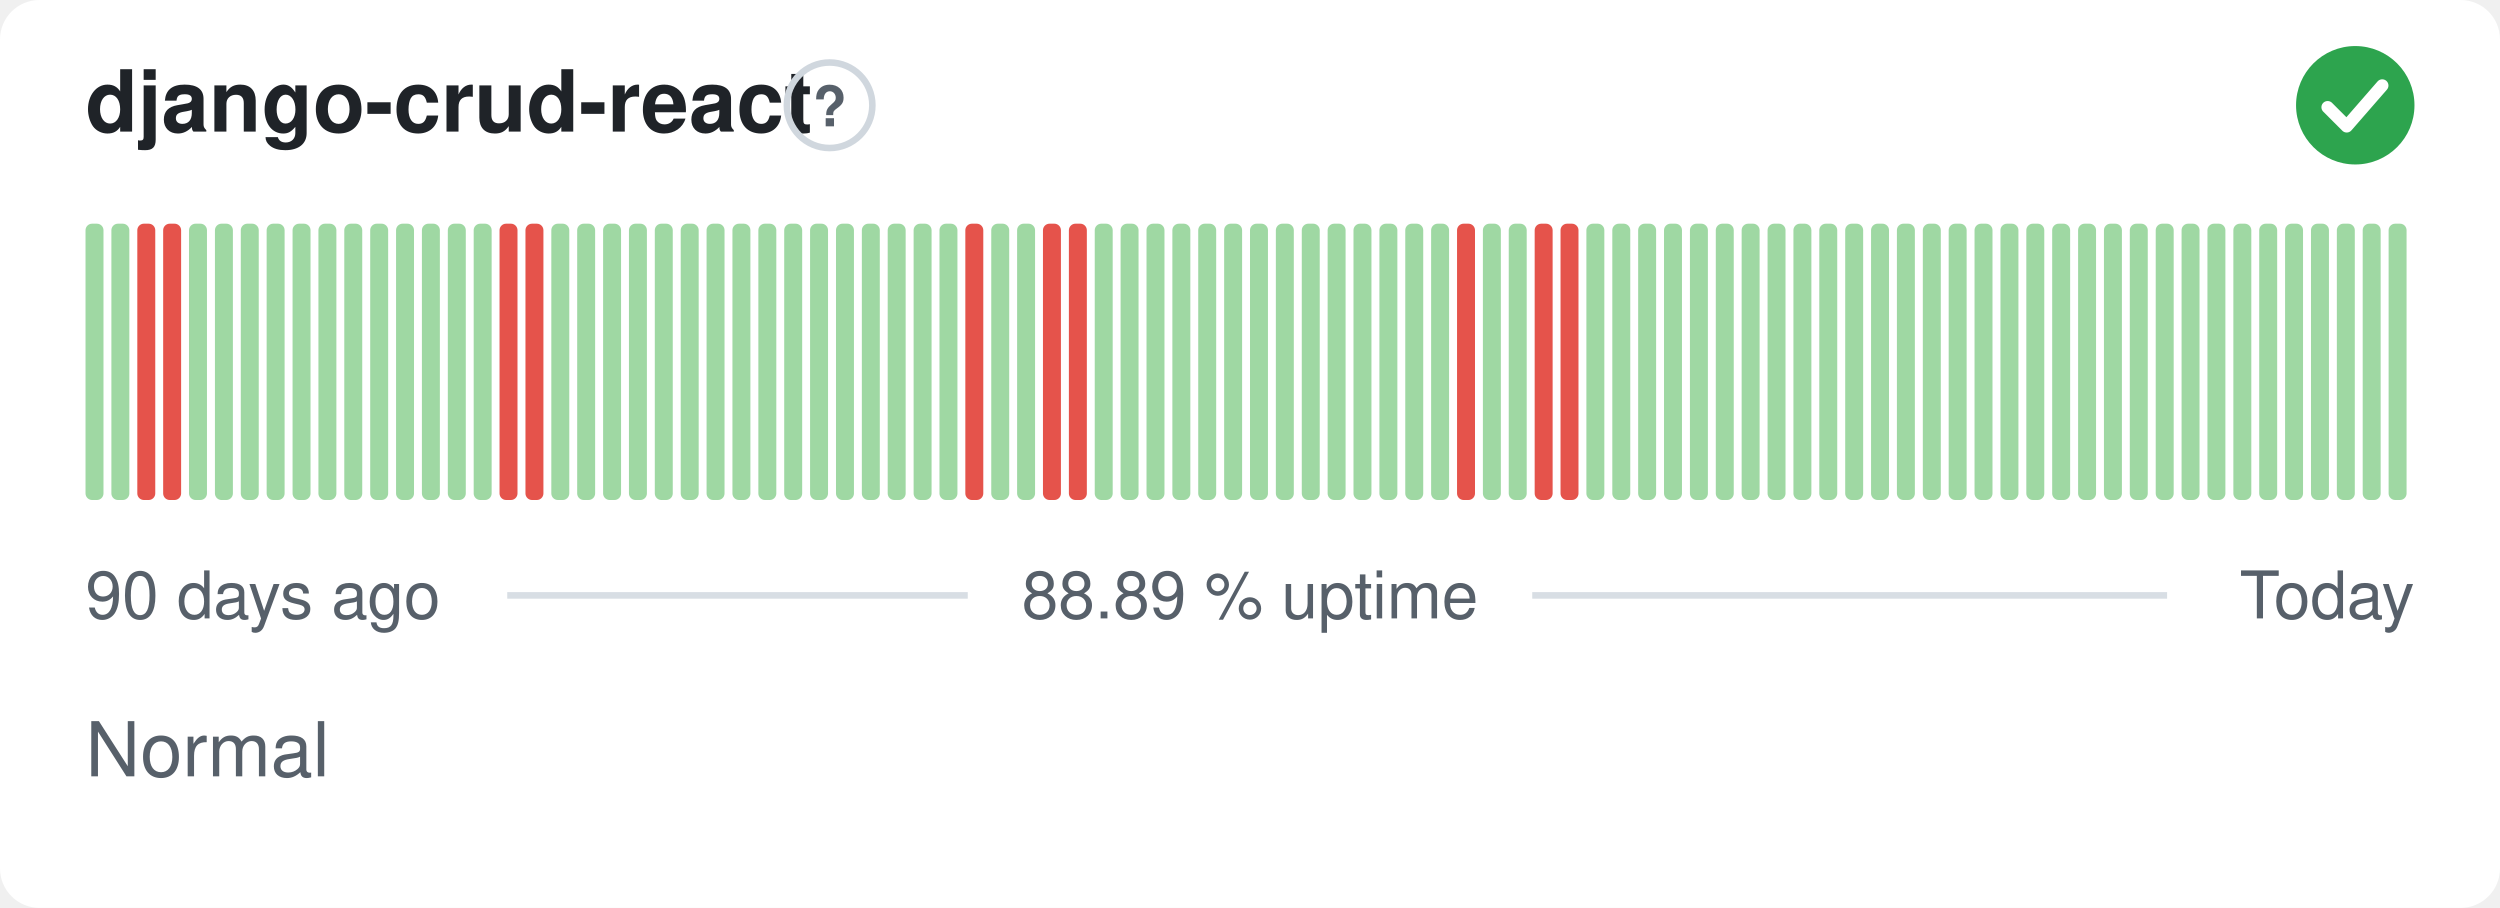
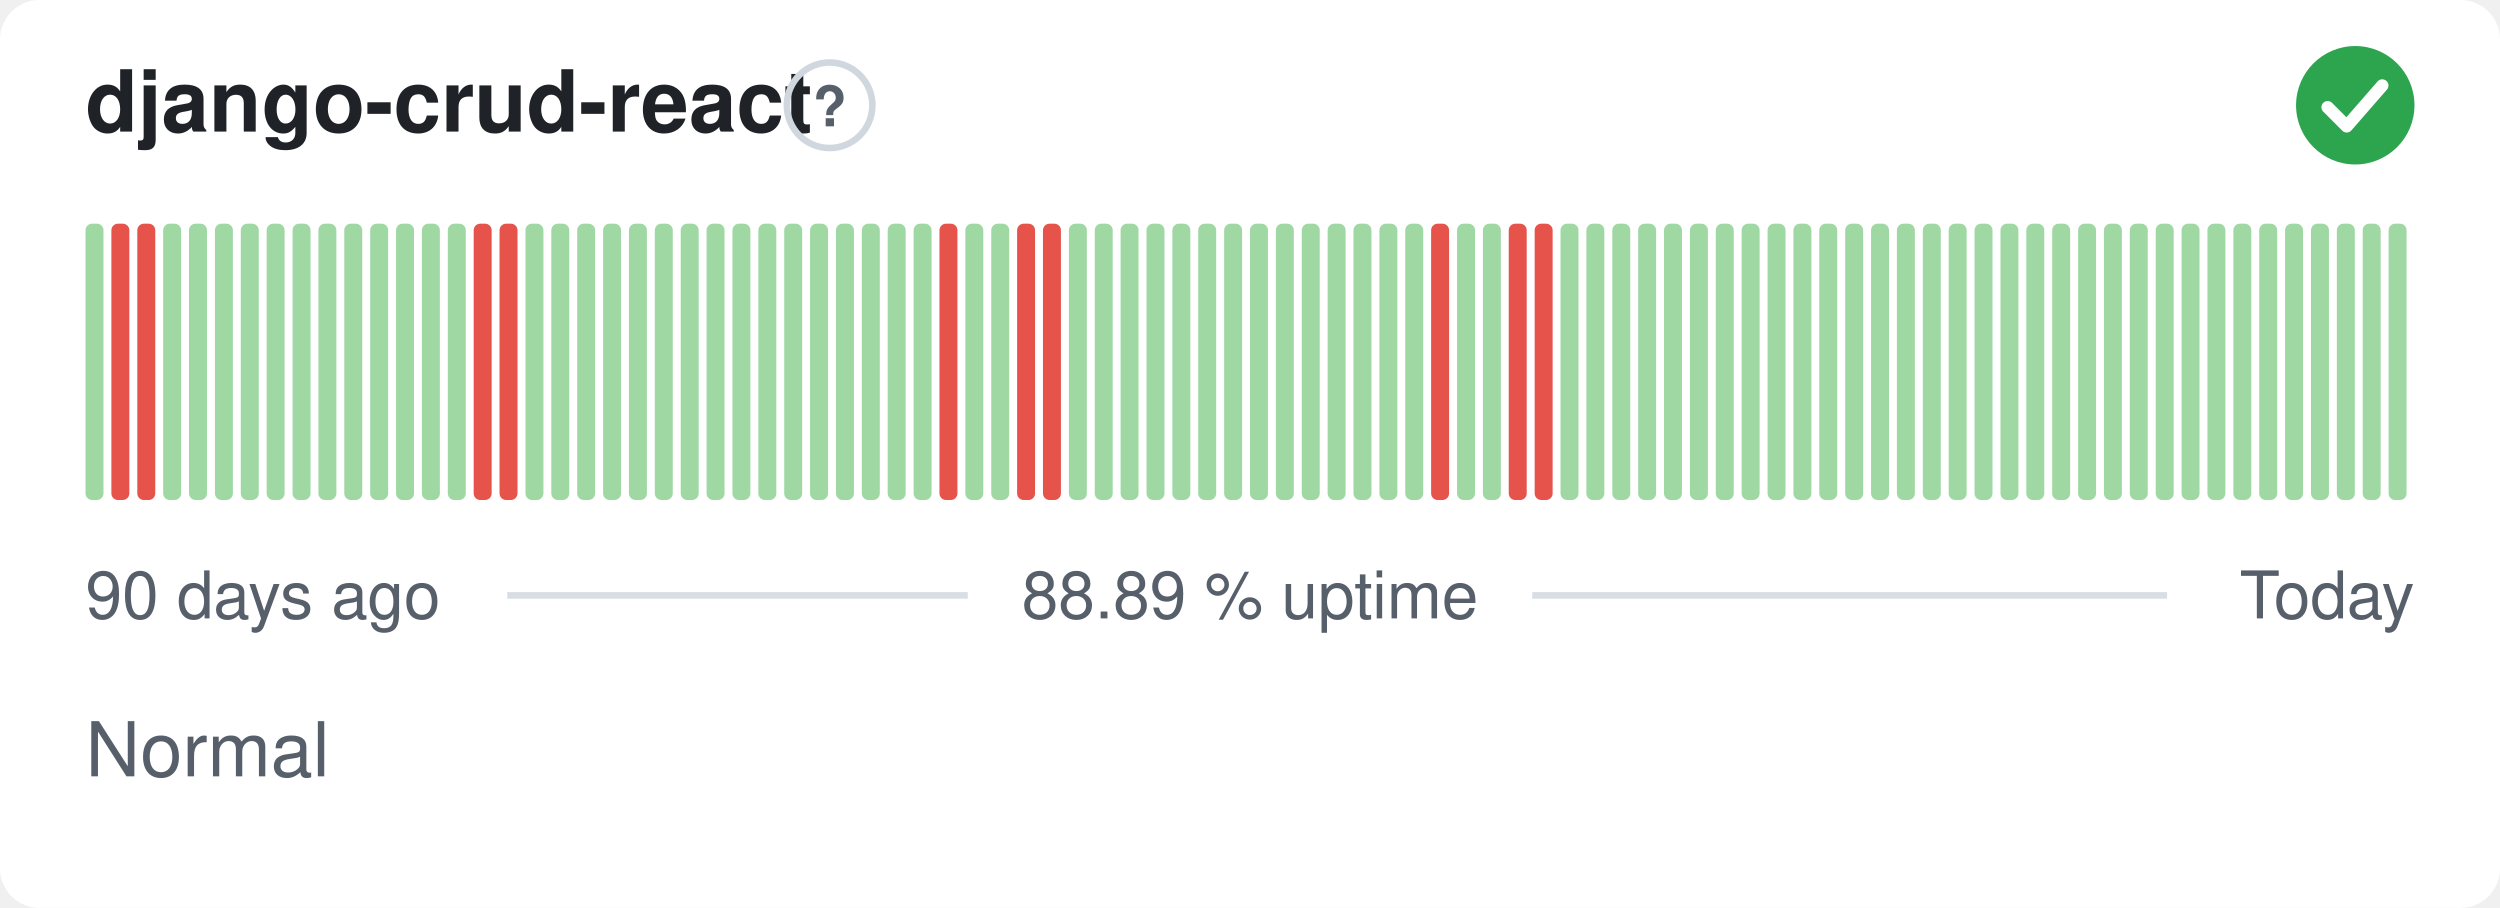
<svg xmlns="http://www.w3.org/2000/svg" width="380" height="138" viewBox="0 0 380 138" role="img" aria-label="django-crud-react: Normal, 88.89 % uptime over the last 90 days" font-family="-apple-system,BlinkMacSystemFont,'Segoe UI',Helvetica,Arial,sans-serif">
  <style>
    @media (prefers-color-scheme: dark) {
      .bg { fill: #0d1117 }
      .title { fill: #e6edf3 }
      .muted { fill: #8b949e }
      .hint { stroke: #30363d }
      .rule { stroke: #30363d }
      .nodata { fill: #21262d }
    }
  </style>
  <rect class="bg" width="380" height="138" rx="6" fill="#ffffff" />
  <text class="title" x="13" y="20" font-size="13" font-weight="600" fill="#1f2328">django-crud-react</text>
  <circle class="hint" cx="126.1" cy="16" r="6.5" fill="none" stroke="#d0d7de" stroke-width="1" />
  <text class="muted" x="126.1" y="19.2" text-anchor="middle" font-size="8.5" font-weight="700" fill="#57606a">?</text>
  <circle cx="358" cy="16" r="9" fill="#2da44e" />
  <path d="M353.80 16.30l2.90 2.90 5.40 -6.20" fill="none" stroke="#fff" stroke-width="1.89" stroke-linecap="round" stroke-linejoin="round" />
  <rect x="13.00" y="34.00" width="2.73" height="42.00" rx="1" fill="#9fd8a3" />
-   <rect x="16.93" y="34.00" width="2.73" height="42.00" rx="1" fill="#9fd8a3" />
+   <rect x="16.93" y="34.00" width="2.73" height="42.00" rx="1" fill="#e5534b" />
  <rect x="20.87" y="34.00" width="2.73" height="42.00" rx="1" fill="#e5534b" />
-   <rect x="24.80" y="34.00" width="2.73" height="42.00" rx="1" fill="#e5534b" />
+   <rect x="24.80" y="34.00" width="2.73" height="42.00" rx="1" fill="#9fd8a3" />
  <rect x="28.73" y="34.00" width="2.73" height="42.00" rx="1" fill="#9fd8a3" />
  <rect x="32.67" y="34.00" width="2.73" height="42.00" rx="1" fill="#9fd8a3" />
  <rect x="36.60" y="34.00" width="2.73" height="42.00" rx="1" fill="#9fd8a3" />
  <rect x="40.53" y="34.00" width="2.73" height="42.00" rx="1" fill="#9fd8a3" />
  <rect x="44.47" y="34.00" width="2.73" height="42.00" rx="1" fill="#9fd8a3" />
  <rect x="48.40" y="34.00" width="2.73" height="42.00" rx="1" fill="#9fd8a3" />
  <rect x="52.33" y="34.00" width="2.73" height="42.00" rx="1" fill="#9fd8a3" />
  <rect x="56.27" y="34.00" width="2.73" height="42.00" rx="1" fill="#9fd8a3" />
  <rect x="60.20" y="34.00" width="2.73" height="42.00" rx="1" fill="#9fd8a3" />
  <rect x="64.13" y="34.00" width="2.73" height="42.00" rx="1" fill="#9fd8a3" />
  <rect x="68.07" y="34.00" width="2.73" height="42.00" rx="1" fill="#9fd8a3" />
-   <rect x="72.00" y="34.00" width="2.73" height="42.00" rx="1" fill="#9fd8a3" />
+   <rect x="72.00" y="34.00" width="2.73" height="42.00" rx="1" fill="#e5534b" />
  <rect x="75.93" y="34.00" width="2.73" height="42.00" rx="1" fill="#e5534b" />
-   <rect x="79.87" y="34.00" width="2.73" height="42.00" rx="1" fill="#e5534b" />
+   <rect x="79.87" y="34.00" width="2.73" height="42.00" rx="1" fill="#9fd8a3" />
  <rect x="83.80" y="34.00" width="2.73" height="42.00" rx="1" fill="#9fd8a3" />
  <rect x="87.73" y="34.00" width="2.73" height="42.00" rx="1" fill="#9fd8a3" />
  <rect x="91.67" y="34.00" width="2.73" height="42.00" rx="1" fill="#9fd8a3" />
  <rect x="95.60" y="34.00" width="2.73" height="42.00" rx="1" fill="#9fd8a3" />
  <rect x="99.53" y="34.00" width="2.73" height="42.00" rx="1" fill="#9fd8a3" />
  <rect x="103.47" y="34.00" width="2.73" height="42.00" rx="1" fill="#9fd8a3" />
  <rect x="107.40" y="34.00" width="2.73" height="42.00" rx="1" fill="#9fd8a3" />
  <rect x="111.33" y="34.00" width="2.73" height="42.00" rx="1" fill="#9fd8a3" />
  <rect x="115.27" y="34.00" width="2.73" height="42.00" rx="1" fill="#9fd8a3" />
  <rect x="119.20" y="34.00" width="2.73" height="42.00" rx="1" fill="#9fd8a3" />
  <rect x="123.13" y="34.00" width="2.73" height="42.00" rx="1" fill="#9fd8a3" />
  <rect x="127.07" y="34.00" width="2.73" height="42.00" rx="1" fill="#9fd8a3" />
  <rect x="131.00" y="34.00" width="2.73" height="42.00" rx="1" fill="#9fd8a3" />
  <rect x="134.93" y="34.00" width="2.73" height="42.00" rx="1" fill="#9fd8a3" />
  <rect x="138.87" y="34.00" width="2.73" height="42.00" rx="1" fill="#9fd8a3" />
-   <rect x="142.80" y="34.00" width="2.73" height="42.00" rx="1" fill="#9fd8a3" />
-   <rect x="146.73" y="34.00" width="2.73" height="42.00" rx="1" fill="#e5534b" />
+   <rect x="142.80" y="34.00" width="2.73" height="42.00" rx="1" fill="#e5534b" />
+   <rect x="146.73" y="34.00" width="2.73" height="42.00" rx="1" fill="#9fd8a3" />
  <rect x="150.67" y="34.00" width="2.73" height="42.00" rx="1" fill="#9fd8a3" />
-   <rect x="154.60" y="34.00" width="2.73" height="42.00" rx="1" fill="#9fd8a3" />
+   <rect x="154.60" y="34.00" width="2.73" height="42.00" rx="1" fill="#e5534b" />
  <rect x="158.53" y="34.00" width="2.73" height="42.00" rx="1" fill="#e5534b" />
-   <rect x="162.47" y="34.00" width="2.73" height="42.00" rx="1" fill="#e5534b" />
+   <rect x="162.47" y="34.00" width="2.73" height="42.00" rx="1" fill="#9fd8a3" />
  <rect x="166.40" y="34.00" width="2.73" height="42.00" rx="1" fill="#9fd8a3" />
  <rect x="170.33" y="34.00" width="2.73" height="42.00" rx="1" fill="#9fd8a3" />
  <rect x="174.27" y="34.00" width="2.73" height="42.00" rx="1" fill="#9fd8a3" />
  <rect x="178.20" y="34.00" width="2.73" height="42.00" rx="1" fill="#9fd8a3" />
  <rect x="182.13" y="34.00" width="2.73" height="42.00" rx="1" fill="#9fd8a3" />
  <rect x="186.07" y="34.00" width="2.73" height="42.00" rx="1" fill="#9fd8a3" />
  <rect x="190.00" y="34.00" width="2.73" height="42.00" rx="1" fill="#9fd8a3" />
  <rect x="193.93" y="34.00" width="2.73" height="42.00" rx="1" fill="#9fd8a3" />
  <rect x="197.87" y="34.00" width="2.73" height="42.00" rx="1" fill="#9fd8a3" />
  <rect x="201.80" y="34.00" width="2.73" height="42.00" rx="1" fill="#9fd8a3" />
  <rect x="205.73" y="34.00" width="2.73" height="42.00" rx="1" fill="#9fd8a3" />
  <rect x="209.67" y="34.00" width="2.73" height="42.00" rx="1" fill="#9fd8a3" />
  <rect x="213.60" y="34.00" width="2.73" height="42.00" rx="1" fill="#9fd8a3" />
-   <rect x="217.53" y="34.00" width="2.73" height="42.00" rx="1" fill="#9fd8a3" />
-   <rect x="221.47" y="34.00" width="2.73" height="42.00" rx="1" fill="#e5534b" />
+   <rect x="217.53" y="34.00" width="2.73" height="42.00" rx="1" fill="#e5534b" />
+   <rect x="221.47" y="34.00" width="2.73" height="42.00" rx="1" fill="#9fd8a3" />
  <rect x="225.40" y="34.00" width="2.73" height="42.00" rx="1" fill="#9fd8a3" />
-   <rect x="229.33" y="34.00" width="2.73" height="42.00" rx="1" fill="#9fd8a3" />
+   <rect x="229.33" y="34.00" width="2.73" height="42.00" rx="1" fill="#e5534b" />
  <rect x="233.27" y="34.00" width="2.73" height="42.00" rx="1" fill="#e5534b" />
-   <rect x="237.20" y="34.00" width="2.73" height="42.00" rx="1" fill="#e5534b" />
+   <rect x="237.20" y="34.00" width="2.73" height="42.00" rx="1" fill="#9fd8a3" />
  <rect x="241.13" y="34.00" width="2.73" height="42.00" rx="1" fill="#9fd8a3" />
  <rect x="245.07" y="34.00" width="2.73" height="42.00" rx="1" fill="#9fd8a3" />
  <rect x="249.00" y="34.00" width="2.73" height="42.00" rx="1" fill="#9fd8a3" />
  <rect x="252.93" y="34.00" width="2.73" height="42.00" rx="1" fill="#9fd8a3" />
  <rect x="256.87" y="34.00" width="2.73" height="42.00" rx="1" fill="#9fd8a3" />
  <rect x="260.80" y="34.00" width="2.73" height="42.00" rx="1" fill="#9fd8a3" />
  <rect x="264.73" y="34.00" width="2.73" height="42.00" rx="1" fill="#9fd8a3" />
  <rect x="268.67" y="34.00" width="2.73" height="42.00" rx="1" fill="#9fd8a3" />
  <rect x="272.60" y="34.00" width="2.73" height="42.00" rx="1" fill="#9fd8a3" />
  <rect x="276.53" y="34.00" width="2.73" height="42.00" rx="1" fill="#9fd8a3" />
  <rect x="280.47" y="34.00" width="2.73" height="42.00" rx="1" fill="#9fd8a3" />
  <rect x="284.40" y="34.00" width="2.73" height="42.00" rx="1" fill="#9fd8a3" />
  <rect x="288.33" y="34.00" width="2.73" height="42.00" rx="1" fill="#9fd8a3" />
  <rect x="292.27" y="34.00" width="2.73" height="42.00" rx="1" fill="#9fd8a3" />
  <rect x="296.20" y="34.00" width="2.73" height="42.00" rx="1" fill="#9fd8a3" />
  <rect x="300.13" y="34.00" width="2.73" height="42.00" rx="1" fill="#9fd8a3" />
  <rect x="304.07" y="34.00" width="2.73" height="42.00" rx="1" fill="#9fd8a3" />
  <rect x="308.00" y="34.00" width="2.73" height="42.00" rx="1" fill="#9fd8a3" />
  <rect x="311.93" y="34.00" width="2.73" height="42.00" rx="1" fill="#9fd8a3" />
  <rect x="315.87" y="34.00" width="2.73" height="42.00" rx="1" fill="#9fd8a3" />
  <rect x="319.80" y="34.00" width="2.73" height="42.00" rx="1" fill="#9fd8a3" />
  <rect x="323.73" y="34.00" width="2.73" height="42.00" rx="1" fill="#9fd8a3" />
  <rect x="327.67" y="34.00" width="2.73" height="42.00" rx="1" fill="#9fd8a3" />
  <rect x="331.60" y="34.00" width="2.73" height="42.00" rx="1" fill="#9fd8a3" />
  <rect x="335.53" y="34.00" width="2.73" height="42.00" rx="1" fill="#9fd8a3" />
  <rect x="339.47" y="34.00" width="2.73" height="42.00" rx="1" fill="#9fd8a3" />
  <rect x="343.40" y="34.00" width="2.73" height="42.00" rx="1" fill="#9fd8a3" />
  <rect x="347.33" y="34.00" width="2.73" height="42.00" rx="1" fill="#9fd8a3" />
  <rect x="351.27" y="34.00" width="2.73" height="42.00" rx="1" fill="#9fd8a3" />
  <rect x="355.20" y="34.00" width="2.73" height="42.00" rx="1" fill="#9fd8a3" />
  <rect x="359.13" y="34.00" width="2.73" height="42.00" rx="1" fill="#9fd8a3" />
  <rect x="363.07" y="34.00" width="2.73" height="42.00" rx="1" fill="#9fd8a3" />
  <text class="muted" x="13" y="94" font-size="10" fill="#57606a">90 days ago</text>
  <text class="muted" x="190" y="94" text-anchor="middle" font-size="10" fill="#57606a">88.89 % uptime</text>
  <text class="muted" x="367" y="94" text-anchor="end" font-size="10" fill="#57606a">Today</text>
  <line class="rule" x1="77.1" y1="90.5" x2="147.1" y2="90.5" stroke="#d8dee4" stroke-width="1" />
  <line class="rule" x1="232.9" y1="90.5" x2="329.4" y2="90.5" stroke="#d8dee4" stroke-width="1" />
  <text class="muted" x="13" y="118" font-size="11.5" fill="#57606a">Normal</text>
</svg>
